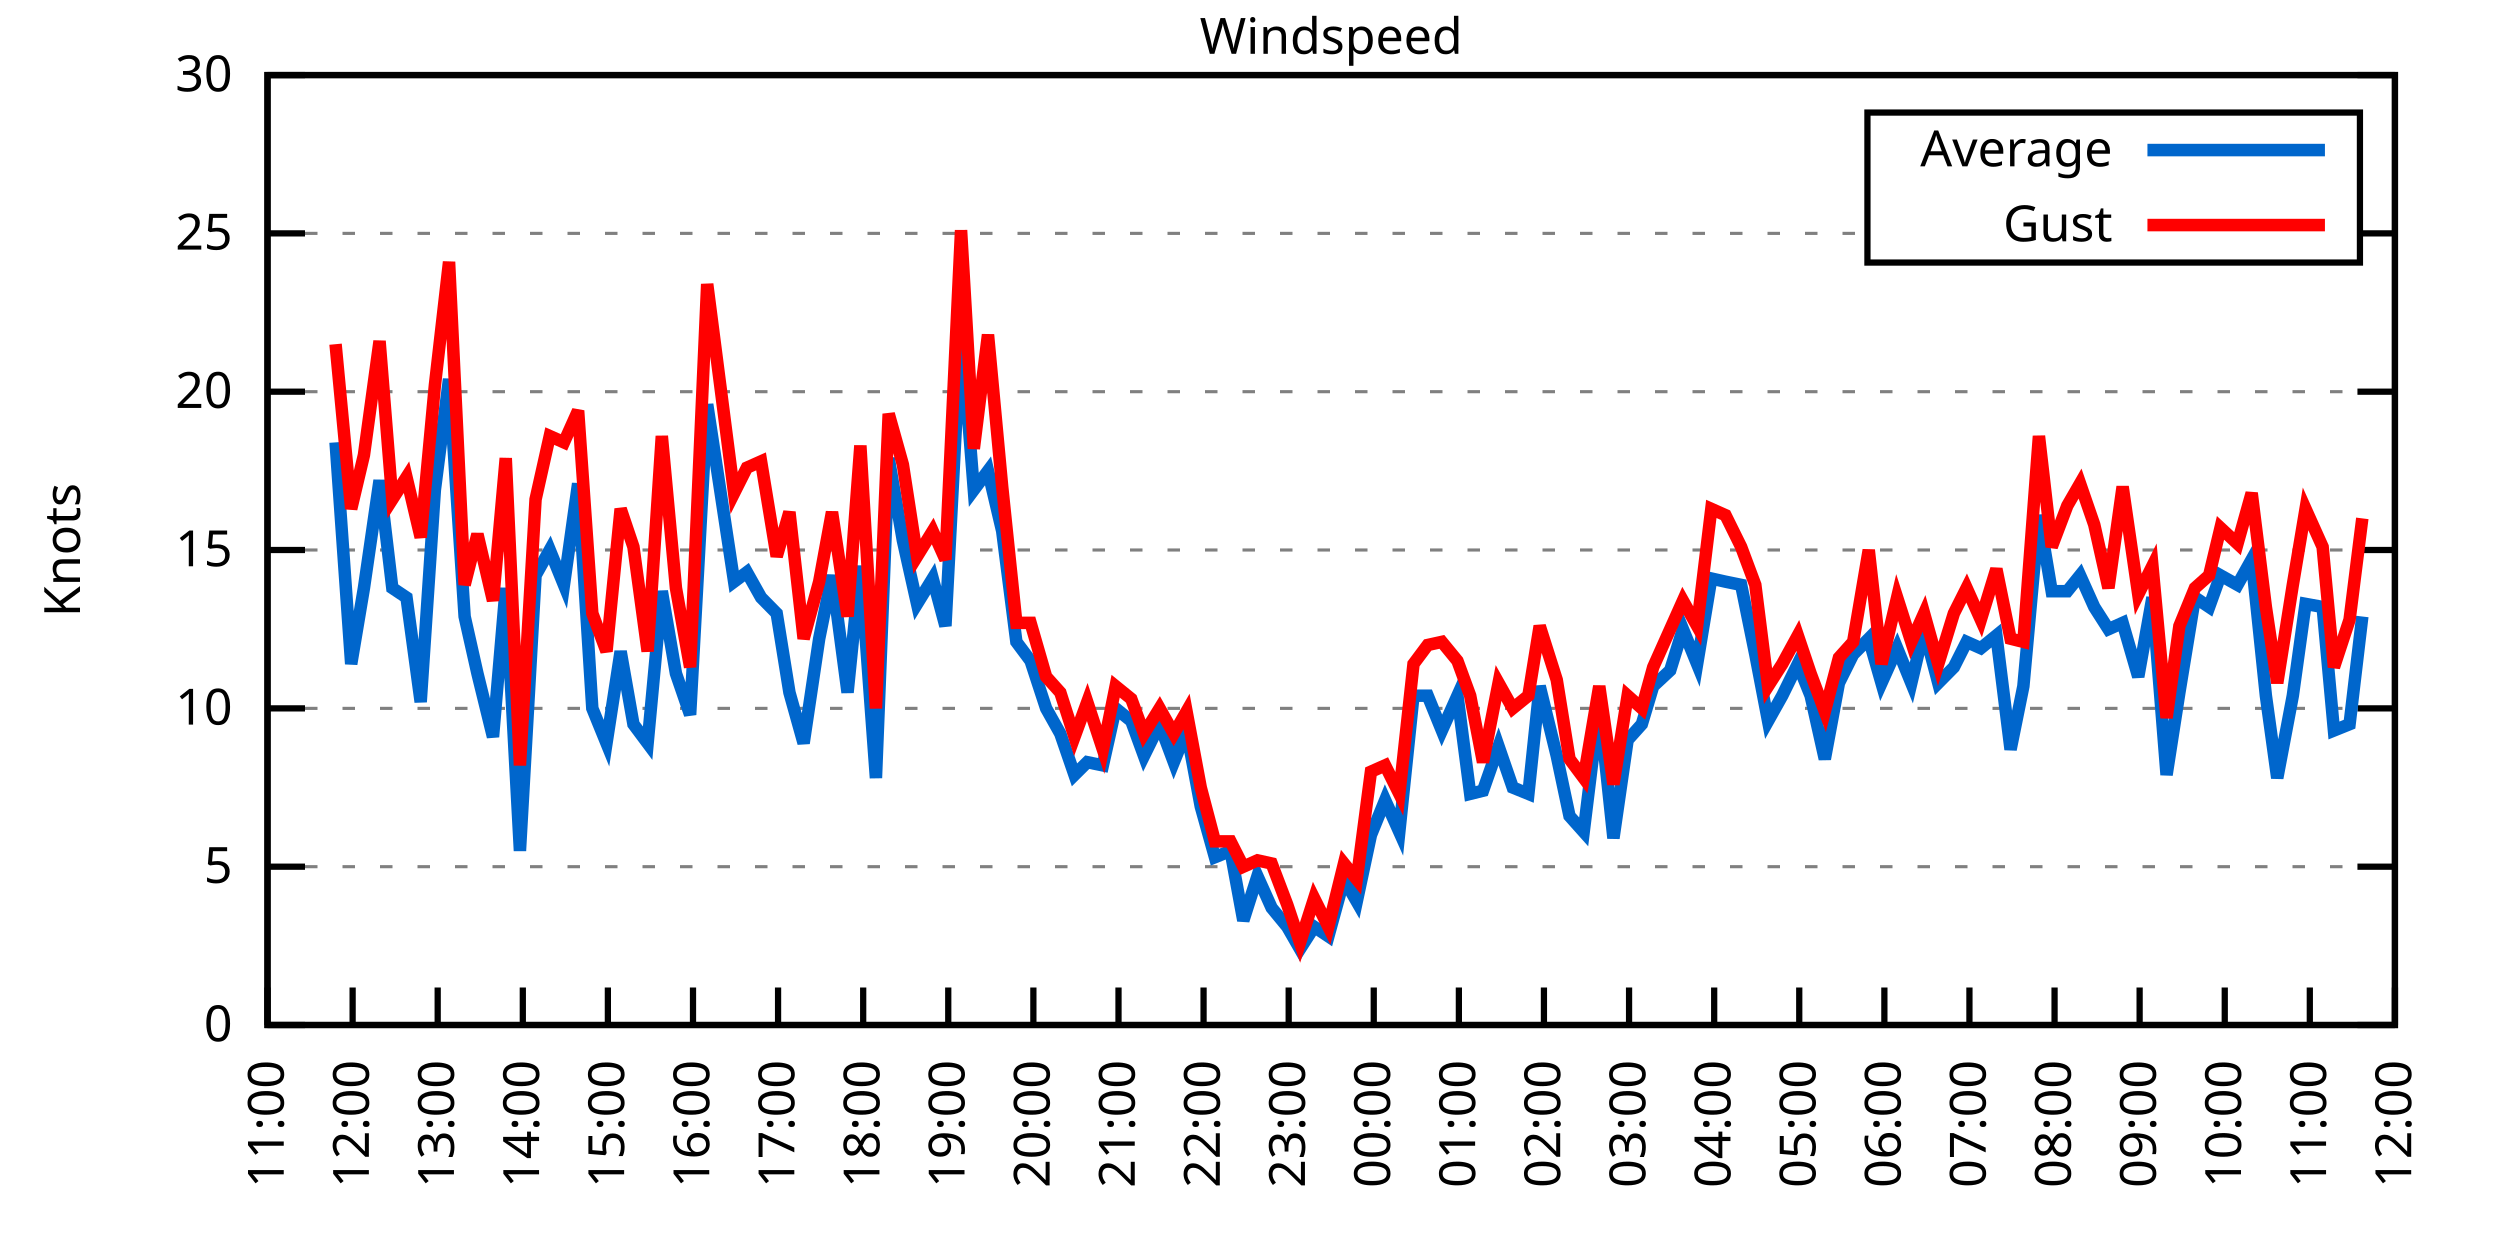
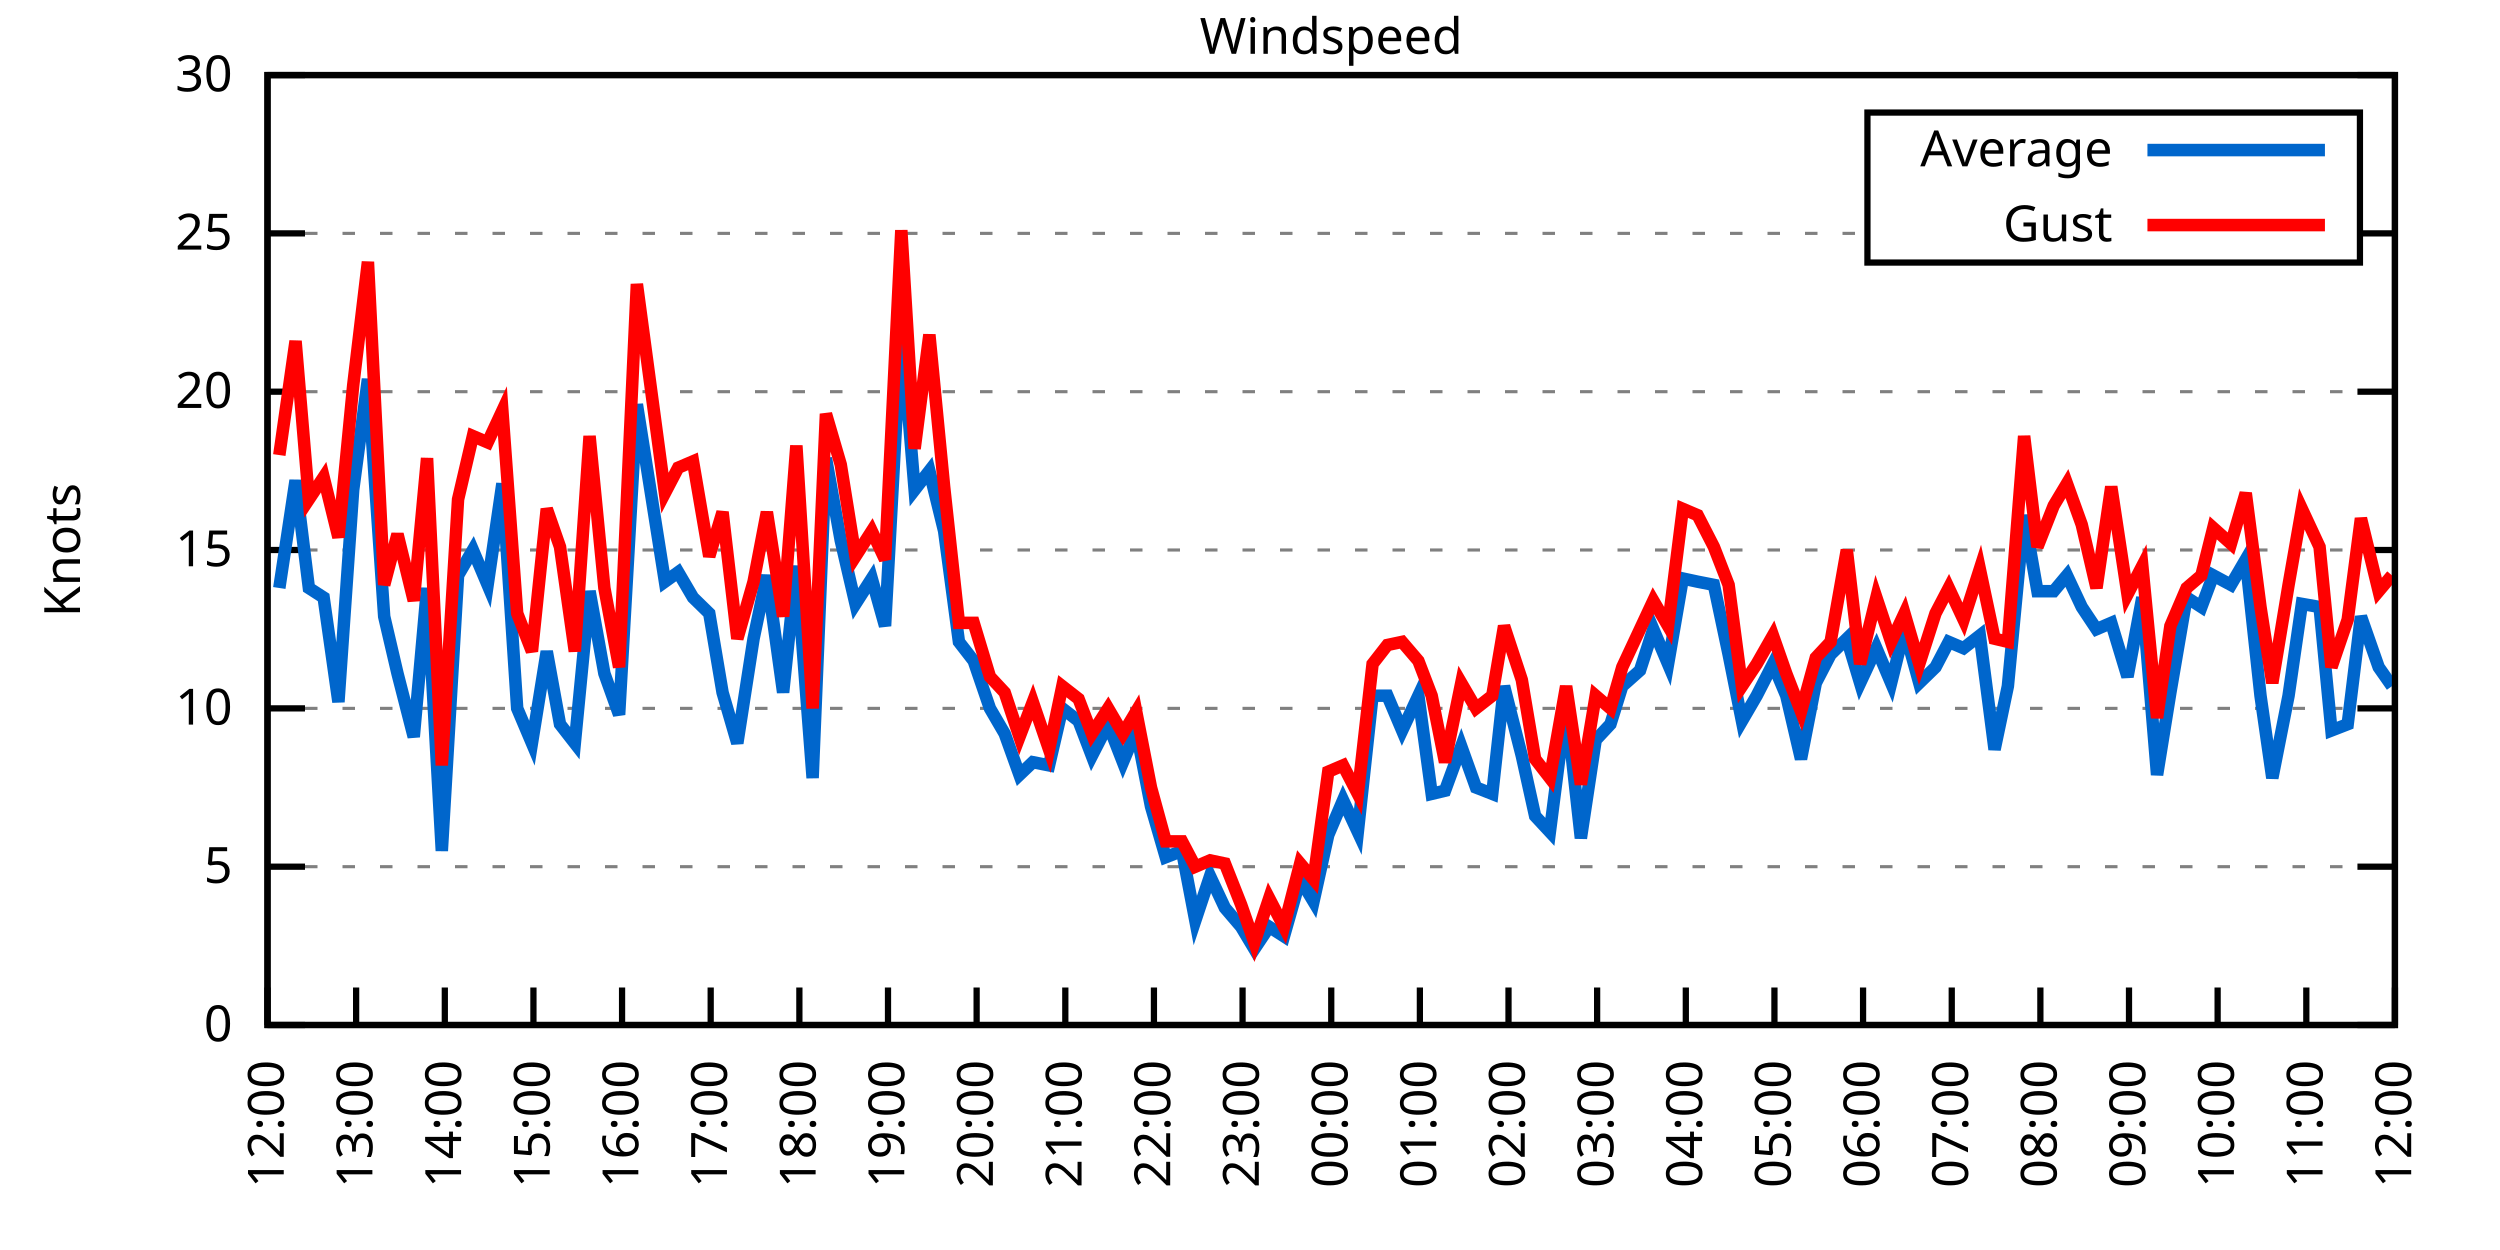
<svg xmlns="http://www.w3.org/2000/svg" xmlns:xlink="http://www.w3.org/1999/xlink" width="400" height="200" viewBox="0 0 400 200">
  <g id="gnuplot_canvas">
    <rect x="0" y="0" width="400" height="200" fill="none" />
    <defs>
      <circle id="gpDot" r="0.5" stroke-width="0.5" stroke="currentColor" />
      <path id="gpPt0" stroke-width="0.333" stroke="currentColor" d="M-1,0 h2 M0,-1 v2" />
      <path id="gpPt1" stroke-width="0.333" stroke="currentColor" d="M-1,-1 L1,1 M1,-1 L-1,1" />
      <path id="gpPt2" stroke-width="0.333" stroke="currentColor" d="M-1,0 L1,0 M0,-1 L0,1 M-1,-1 L1,1 M-1,1 L1,-1" />
      <rect id="gpPt3" stroke-width="0.333" stroke="currentColor" x="-1" y="-1" width="2" height="2" />
      <rect id="gpPt4" stroke-width="0.333" stroke="currentColor" fill="currentColor" x="-1" y="-1" width="2" height="2" />
      <circle id="gpPt5" stroke-width="0.333" stroke="currentColor" cx="0" cy="0" r="1" />
      <use xlink:href="#gpPt5" id="gpPt6" fill="currentColor" stroke="none" />
      <path id="gpPt7" stroke-width="0.333" stroke="currentColor" d="M0,-1.33 L-1.33,0.67 L1.33,0.67 z" />
      <use xlink:href="#gpPt7" id="gpPt8" fill="currentColor" stroke="none" />
      <use xlink:href="#gpPt7" id="gpPt9" stroke="currentColor" transform="rotate(180)" />
      <use xlink:href="#gpPt9" id="gpPt10" fill="currentColor" stroke="none" />
      <use xlink:href="#gpPt3" id="gpPt11" stroke="currentColor" transform="rotate(45)" />
      <use xlink:href="#gpPt11" id="gpPt12" fill="currentColor" stroke="none" />
      <path id="gpPt13" stroke-width="0.333" stroke="currentColor" d="M0,1.330 L1.265,0.411 L0.782,-1.067 L-0.782,-1.076 L-1.265,0.411 z" />
      <use xlink:href="#gpPt13" id="gpPt14" fill="currentColor" stroke="none" />
      <filter id="textbox" filterUnits="objectBoundingBox" x="0" y="0" height="1" width="1">
        <feFlood flood-color="white" flood-opacity="1" result="bgnd" />
        <feComposite in="SourceGraphic" in2="bgnd" operator="atop" />
      </filter>
      <filter id="greybox" filterUnits="objectBoundingBox" x="0" y="0" height="1" width="1">
        <feFlood flood-color="lightgrey" flood-opacity="1" result="grey" />
        <feComposite in="SourceGraphic" in2="grey" operator="atop" />
      </filter>
    </defs>
    <g fill="none" color="white" stroke="currentColor" stroke-width="1.00" stroke-linecap="butt" stroke-linejoin="miter">
</g>
    <g fill="none" color="black" stroke="currentColor" stroke-width="1.00" stroke-linecap="butt" stroke-linejoin="miter">
      <g stroke="none" shape-rendering="crispEdges">
        <polygon fill="rgb(255, 255, 255)" points="42.80,164.00 383.18,164.00 383.18,12.02 42.80,12.02 " />
      </g>
    </g>
    <g fill="none" color="black" stroke="currentColor" stroke-width="1.00" stroke-linecap="butt" stroke-linejoin="miter">
</g>
    <g fill="none" color="black" stroke="black" stroke-width="0.50" stroke-linecap="butt" stroke-linejoin="miter">
</g>
    <g fill="none" color="gray" stroke="currentColor" stroke-width="0.50" stroke-linecap="butt" stroke-linejoin="miter">
      <path stroke="gray" stroke-dasharray="2,4" class="gridline" d="M42.80,164.00 L383.19,164.00  " />
    </g>
    <g fill="none" color="gray" stroke="gray" stroke-width="1.00" stroke-linecap="butt" stroke-linejoin="miter">
</g>
    <g fill="none" color="black" stroke="currentColor" stroke-width="1.00" stroke-linecap="butt" stroke-linejoin="miter">
      <path stroke="black" d="M42.80,164.00 L48.80,164.00 M383.19,164.00 L377.19,164.00  " />
      <g transform="translate(37.20,166.60)" stroke="none" fill="black" font-family="Sans" font-size="8.00" text-anchor="end">
        <text>
          <tspan font-family="Sans"> 0</tspan>
        </text>
      </g>
    </g>
    <g fill="none" color="black" stroke="currentColor" stroke-width="1.00" stroke-linecap="butt" stroke-linejoin="miter">
</g>
    <g fill="none" color="black" stroke="black" stroke-width="0.50" stroke-linecap="butt" stroke-linejoin="miter">
</g>
    <g fill="none" color="gray" stroke="currentColor" stroke-width="0.50" stroke-linecap="butt" stroke-linejoin="miter">
      <path stroke="gray" stroke-dasharray="2,4" class="gridline" d="M42.80,138.67 L383.19,138.67  " />
    </g>
    <g fill="none" color="gray" stroke="gray" stroke-width="1.00" stroke-linecap="butt" stroke-linejoin="miter">
</g>
    <g fill="none" color="black" stroke="currentColor" stroke-width="1.00" stroke-linecap="butt" stroke-linejoin="miter">
      <path stroke="black" d="M42.80,138.67 L48.80,138.67 M383.19,138.67 L377.19,138.67  " />
      <g transform="translate(37.20,141.27)" stroke="none" fill="black" font-family="Sans" font-size="8.00" text-anchor="end">
        <text>
          <tspan font-family="Sans"> 5</tspan>
        </text>
      </g>
    </g>
    <g fill="none" color="black" stroke="currentColor" stroke-width="1.00" stroke-linecap="butt" stroke-linejoin="miter">
</g>
    <g fill="none" color="black" stroke="black" stroke-width="0.50" stroke-linecap="butt" stroke-linejoin="miter">
</g>
    <g fill="none" color="gray" stroke="currentColor" stroke-width="0.50" stroke-linecap="butt" stroke-linejoin="miter">
      <path stroke="gray" stroke-dasharray="2,4" class="gridline" d="M42.80,113.34 L383.19,113.34  " />
    </g>
    <g fill="none" color="gray" stroke="gray" stroke-width="1.00" stroke-linecap="butt" stroke-linejoin="miter">
</g>
    <g fill="none" color="black" stroke="currentColor" stroke-width="1.00" stroke-linecap="butt" stroke-linejoin="miter">
      <path stroke="black" d="M42.80,113.34 L48.80,113.34 M383.19,113.34 L377.19,113.34  " />
      <g transform="translate(37.20,115.94)" stroke="none" fill="black" font-family="Sans" font-size="8.00" text-anchor="end">
        <text>
          <tspan font-family="Sans"> 10</tspan>
        </text>
      </g>
    </g>
    <g fill="none" color="black" stroke="currentColor" stroke-width="1.00" stroke-linecap="butt" stroke-linejoin="miter">
</g>
    <g fill="none" color="black" stroke="black" stroke-width="0.50" stroke-linecap="butt" stroke-linejoin="miter">
</g>
    <g fill="none" color="gray" stroke="currentColor" stroke-width="0.50" stroke-linecap="butt" stroke-linejoin="miter">
      <path stroke="gray" stroke-dasharray="2,4" class="gridline" d="M42.80,88.00 L383.19,88.00  " />
    </g>
    <g fill="none" color="gray" stroke="gray" stroke-width="1.00" stroke-linecap="butt" stroke-linejoin="miter">
</g>
    <g fill="none" color="black" stroke="currentColor" stroke-width="1.00" stroke-linecap="butt" stroke-linejoin="miter">
      <path stroke="black" d="M42.80,88.00 L48.80,88.00 M383.19,88.00 L377.19,88.00  " />
      <g transform="translate(37.20,90.60)" stroke="none" fill="black" font-family="Sans" font-size="8.00" text-anchor="end">
        <text>
          <tspan font-family="Sans"> 15</tspan>
        </text>
      </g>
    </g>
    <g fill="none" color="black" stroke="currentColor" stroke-width="1.00" stroke-linecap="butt" stroke-linejoin="miter">
</g>
    <g fill="none" color="black" stroke="black" stroke-width="0.50" stroke-linecap="butt" stroke-linejoin="miter">
</g>
    <g fill="none" color="gray" stroke="currentColor" stroke-width="0.50" stroke-linecap="butt" stroke-linejoin="miter">
      <path stroke="gray" stroke-dasharray="2,4" class="gridline" d="M42.80,62.67 L383.19,62.67  " />
    </g>
    <g fill="none" color="gray" stroke="gray" stroke-width="1.00" stroke-linecap="butt" stroke-linejoin="miter">
</g>
    <g fill="none" color="black" stroke="currentColor" stroke-width="1.00" stroke-linecap="butt" stroke-linejoin="miter">
      <path stroke="black" d="M42.80,62.67 L48.80,62.67 M383.19,62.67 L377.19,62.67  " />
      <g transform="translate(37.20,65.27)" stroke="none" fill="black" font-family="Sans" font-size="8.00" text-anchor="end">
        <text>
          <tspan font-family="Sans"> 20</tspan>
        </text>
      </g>
    </g>
    <g fill="none" color="black" stroke="currentColor" stroke-width="1.00" stroke-linecap="butt" stroke-linejoin="miter">
</g>
    <g fill="none" color="black" stroke="black" stroke-width="0.50" stroke-linecap="butt" stroke-linejoin="miter">
</g>
    <g fill="none" color="gray" stroke="currentColor" stroke-width="0.50" stroke-linecap="butt" stroke-linejoin="miter">
      <path stroke="gray" stroke-dasharray="2,4" class="gridline" d="M42.80,37.34 L298.79,37.34 M377.59,37.34 L383.19,37.34  " />
    </g>
    <g fill="none" color="gray" stroke="gray" stroke-width="1.00" stroke-linecap="butt" stroke-linejoin="miter">
</g>
    <g fill="none" color="black" stroke="currentColor" stroke-width="1.00" stroke-linecap="butt" stroke-linejoin="miter">
      <path stroke="black" d="M42.80,37.34 L48.80,37.34 M383.19,37.34 L377.19,37.34  " />
      <g transform="translate(37.20,39.94)" stroke="none" fill="black" font-family="Sans" font-size="8.00" text-anchor="end">
        <text>
          <tspan font-family="Sans"> 25</tspan>
        </text>
      </g>
    </g>
    <g fill="none" color="black" stroke="currentColor" stroke-width="1.00" stroke-linecap="butt" stroke-linejoin="miter">
</g>
    <g fill="none" color="black" stroke="black" stroke-width="0.50" stroke-linecap="butt" stroke-linejoin="miter">
</g>
    <g fill="none" color="gray" stroke="currentColor" stroke-width="0.50" stroke-linecap="butt" stroke-linejoin="miter">
      <path stroke="gray" stroke-dasharray="2,4" class="gridline" d="M42.80,12.01 L383.19,12.01  " />
    </g>
    <g fill="none" color="gray" stroke="gray" stroke-width="1.00" stroke-linecap="butt" stroke-linejoin="miter">
</g>
    <g fill="none" color="black" stroke="currentColor" stroke-width="1.00" stroke-linecap="butt" stroke-linejoin="miter">
      <path stroke="black" d="M42.80,12.01 L48.80,12.01 M383.19,12.01 L377.19,12.01  " />
      <g transform="translate(37.20,14.61)" stroke="none" fill="black" font-family="Sans" font-size="8.00" text-anchor="end">
        <text>
          <tspan font-family="Sans"> 30</tspan>
        </text>
      </g>
    </g>
    <g fill="none" color="black" stroke="currentColor" stroke-width="1.00" stroke-linecap="butt" stroke-linejoin="miter">
      <path stroke="black" d="M42.80,164.00 L42.80,158.00  " />
      <g transform="translate(45.40,169.60) rotate(270.00)" stroke="none" fill="black" font-family="Sans" font-size="8.00" text-anchor="end">
        <text>
-           <tspan font-family="Sans">11:00</tspan>
-         </text>
-       </g>
-     </g>
-     <g fill="none" color="black" stroke="currentColor" stroke-width="1.00" stroke-linecap="butt" stroke-linejoin="miter">
-       <path stroke="black" d="M56.42,164.00 L56.42,158.00  " />
-       <g transform="translate(59.02,169.60) rotate(270.00)" stroke="none" fill="black" font-family="Sans" font-size="8.00" text-anchor="end">
-         <text>
          <tspan font-family="Sans">12:00</tspan>
        </text>
      </g>
    </g>
    <g fill="none" color="black" stroke="currentColor" stroke-width="1.00" stroke-linecap="butt" stroke-linejoin="miter">
-       <path stroke="black" d="M70.03,164.00 L70.03,158.00  " />
-       <g transform="translate(72.63,169.60) rotate(270.00)" stroke="none" fill="black" font-family="Sans" font-size="8.00" text-anchor="end">
+       <path stroke="black" d="M56.98,164.00 L56.98,158.00  " />
+       <g transform="translate(59.58,169.60) rotate(270.00)" stroke="none" fill="black" font-family="Sans" font-size="8.00" text-anchor="end">
        <text>
          <tspan font-family="Sans">13:00</tspan>
        </text>
      </g>
    </g>
    <g fill="none" color="black" stroke="currentColor" stroke-width="1.00" stroke-linecap="butt" stroke-linejoin="miter">
-       <path stroke="black" d="M83.65,164.00 L83.65,158.00  " />
-       <g transform="translate(86.25,169.60) rotate(270.00)" stroke="none" fill="black" font-family="Sans" font-size="8.00" text-anchor="end">
+       <path stroke="black" d="M71.17,164.00 L71.17,158.00  " />
+       <g transform="translate(73.77,169.60) rotate(270.00)" stroke="none" fill="black" font-family="Sans" font-size="8.00" text-anchor="end">
        <text>
          <tspan font-family="Sans">14:00</tspan>
        </text>
      </g>
    </g>
    <g fill="none" color="black" stroke="currentColor" stroke-width="1.00" stroke-linecap="butt" stroke-linejoin="miter">
-       <path stroke="black" d="M97.26,164.00 L97.26,158.00  " />
-       <g transform="translate(99.86,169.60) rotate(270.00)" stroke="none" fill="black" font-family="Sans" font-size="8.00" text-anchor="end">
+       <path stroke="black" d="M85.35,164.00 L85.35,158.00  " />
+       <g transform="translate(87.95,169.60) rotate(270.00)" stroke="none" fill="black" font-family="Sans" font-size="8.00" text-anchor="end">
        <text>
          <tspan font-family="Sans">15:00</tspan>
        </text>
      </g>
    </g>
    <g fill="none" color="black" stroke="currentColor" stroke-width="1.00" stroke-linecap="butt" stroke-linejoin="miter">
-       <path stroke="black" d="M110.88,164.00 L110.88,158.00  " />
-       <g transform="translate(113.48,169.60) rotate(270.00)" stroke="none" fill="black" font-family="Sans" font-size="8.00" text-anchor="end">
+       <path stroke="black" d="M99.53,164.00 L99.53,158.00  " />
+       <g transform="translate(102.13,169.60) rotate(270.00)" stroke="none" fill="black" font-family="Sans" font-size="8.00" text-anchor="end">
        <text>
          <tspan font-family="Sans">16:00</tspan>
        </text>
      </g>
    </g>
    <g fill="none" color="black" stroke="currentColor" stroke-width="1.00" stroke-linecap="butt" stroke-linejoin="miter">
-       <path stroke="black" d="M124.49,164.00 L124.49,158.00  " />
-       <g transform="translate(127.09,169.60) rotate(270.00)" stroke="none" fill="black" font-family="Sans" font-size="8.00" text-anchor="end">
+       <path stroke="black" d="M113.71,164.00 L113.71,158.00  " />
+       <g transform="translate(116.31,169.60) rotate(270.00)" stroke="none" fill="black" font-family="Sans" font-size="8.00" text-anchor="end">
        <text>
          <tspan font-family="Sans">17:00</tspan>
        </text>
      </g>
    </g>
    <g fill="none" color="black" stroke="currentColor" stroke-width="1.00" stroke-linecap="butt" stroke-linejoin="miter">
-       <path stroke="black" d="M138.11,164.00 L138.11,158.00  " />
-       <g transform="translate(140.71,169.60) rotate(270.00)" stroke="none" fill="black" font-family="Sans" font-size="8.00" text-anchor="end">
+       <path stroke="black" d="M127.90,164.00 L127.90,158.00  " />
+       <g transform="translate(130.50,169.60) rotate(270.00)" stroke="none" fill="black" font-family="Sans" font-size="8.00" text-anchor="end">
        <text>
          <tspan font-family="Sans">18:00</tspan>
        </text>
      </g>
    </g>
    <g fill="none" color="black" stroke="currentColor" stroke-width="1.00" stroke-linecap="butt" stroke-linejoin="miter">
-       <path stroke="black" d="M151.72,164.00 L151.72,158.00  " />
-       <g transform="translate(154.32,169.60) rotate(270.00)" stroke="none" fill="black" font-family="Sans" font-size="8.00" text-anchor="end">
+       <path stroke="black" d="M142.08,164.00 L142.08,158.00  " />
+       <g transform="translate(144.68,169.60) rotate(270.00)" stroke="none" fill="black" font-family="Sans" font-size="8.00" text-anchor="end">
        <text>
          <tspan font-family="Sans">19:00</tspan>
        </text>
      </g>
    </g>
    <g fill="none" color="black" stroke="currentColor" stroke-width="1.00" stroke-linecap="butt" stroke-linejoin="miter">
-       <path stroke="black" d="M165.34,164.00 L165.34,158.00  " />
-       <g transform="translate(167.94,169.60) rotate(270.00)" stroke="none" fill="black" font-family="Sans" font-size="8.00" text-anchor="end">
+       <path stroke="black" d="M156.26,164.00 L156.26,158.00  " />
+       <g transform="translate(158.86,169.60) rotate(270.00)" stroke="none" fill="black" font-family="Sans" font-size="8.00" text-anchor="end">
        <text>
          <tspan font-family="Sans">20:00</tspan>
        </text>
      </g>
    </g>
    <g fill="none" color="black" stroke="currentColor" stroke-width="1.00" stroke-linecap="butt" stroke-linejoin="miter">
-       <path stroke="black" d="M178.96,164.00 L178.96,158.00  " />
-       <g transform="translate(181.56,169.60) rotate(270.00)" stroke="none" fill="black" font-family="Sans" font-size="8.00" text-anchor="end">
+       <path stroke="black" d="M170.45,164.00 L170.45,158.00  " />
+       <g transform="translate(173.05,169.60) rotate(270.00)" stroke="none" fill="black" font-family="Sans" font-size="8.00" text-anchor="end">
        <text>
          <tspan font-family="Sans">21:00</tspan>
        </text>
      </g>
    </g>
    <g fill="none" color="black" stroke="currentColor" stroke-width="1.00" stroke-linecap="butt" stroke-linejoin="miter">
-       <path stroke="black" d="M192.57,164.00 L192.57,158.00  " />
-       <g transform="translate(195.17,169.60) rotate(270.00)" stroke="none" fill="black" font-family="Sans" font-size="8.00" text-anchor="end">
+       <path stroke="black" d="M184.63,164.00 L184.63,158.00  " />
+       <g transform="translate(187.23,169.60) rotate(270.00)" stroke="none" fill="black" font-family="Sans" font-size="8.00" text-anchor="end">
        <text>
          <tspan font-family="Sans">22:00</tspan>
        </text>
      </g>
    </g>
    <g fill="none" color="black" stroke="currentColor" stroke-width="1.00" stroke-linecap="butt" stroke-linejoin="miter">
-       <path stroke="black" d="M206.19,164.00 L206.19,158.00  " />
-       <g transform="translate(208.79,169.60) rotate(270.00)" stroke="none" fill="black" font-family="Sans" font-size="8.00" text-anchor="end">
+       <path stroke="black" d="M198.81,164.00 L198.81,158.00  " />
+       <g transform="translate(201.41,169.60) rotate(270.00)" stroke="none" fill="black" font-family="Sans" font-size="8.00" text-anchor="end">
        <text>
          <tspan font-family="Sans">23:00</tspan>
        </text>
      </g>
    </g>
    <g fill="none" color="black" stroke="currentColor" stroke-width="1.00" stroke-linecap="butt" stroke-linejoin="miter">
-       <path stroke="black" d="M219.80,164.00 L219.80,158.00  " />
-       <g transform="translate(222.40,169.60) rotate(270.00)" stroke="none" fill="black" font-family="Sans" font-size="8.00" text-anchor="end">
+       <path stroke="black" d="M213.00,164.00 L213.00,158.00  " />
+       <g transform="translate(215.60,169.60) rotate(270.00)" stroke="none" fill="black" font-family="Sans" font-size="8.00" text-anchor="end">
        <text>
          <tspan font-family="Sans">00:00</tspan>
        </text>
      </g>
    </g>
    <g fill="none" color="black" stroke="currentColor" stroke-width="1.00" stroke-linecap="butt" stroke-linejoin="miter">
-       <path stroke="black" d="M233.42,164.00 L233.42,158.00  " />
-       <g transform="translate(236.02,169.60) rotate(270.00)" stroke="none" fill="black" font-family="Sans" font-size="8.00" text-anchor="end">
+       <path stroke="black" d="M227.18,164.00 L227.18,158.00  " />
+       <g transform="translate(229.78,169.60) rotate(270.00)" stroke="none" fill="black" font-family="Sans" font-size="8.00" text-anchor="end">
        <text>
          <tspan font-family="Sans">01:00</tspan>
        </text>
      </g>
    </g>
    <g fill="none" color="black" stroke="currentColor" stroke-width="1.00" stroke-linecap="butt" stroke-linejoin="miter">
-       <path stroke="black" d="M247.03,164.00 L247.03,158.00  " />
-       <g transform="translate(249.63,169.60) rotate(270.00)" stroke="none" fill="black" font-family="Sans" font-size="8.00" text-anchor="end">
+       <path stroke="black" d="M241.36,164.00 L241.36,158.00  " />
+       <g transform="translate(243.96,169.60) rotate(270.00)" stroke="none" fill="black" font-family="Sans" font-size="8.00" text-anchor="end">
        <text>
          <tspan font-family="Sans">02:00</tspan>
        </text>
      </g>
    </g>
    <g fill="none" color="black" stroke="currentColor" stroke-width="1.00" stroke-linecap="butt" stroke-linejoin="miter">
-       <path stroke="black" d="M260.65,164.00 L260.65,158.00  " />
-       <g transform="translate(263.25,169.60) rotate(270.00)" stroke="none" fill="black" font-family="Sans" font-size="8.00" text-anchor="end">
+       <path stroke="black" d="M255.54,164.00 L255.54,158.00  " />
+       <g transform="translate(258.14,169.60) rotate(270.00)" stroke="none" fill="black" font-family="Sans" font-size="8.00" text-anchor="end">
        <text>
          <tspan font-family="Sans">03:00</tspan>
        </text>
      </g>
    </g>
    <g fill="none" color="black" stroke="currentColor" stroke-width="1.00" stroke-linecap="butt" stroke-linejoin="miter">
-       <path stroke="black" d="M274.27,164.00 L274.27,158.00  " />
-       <g transform="translate(276.87,169.60) rotate(270.00)" stroke="none" fill="black" font-family="Sans" font-size="8.00" text-anchor="end">
+       <path stroke="black" d="M269.73,164.00 L269.73,158.00  " />
+       <g transform="translate(272.33,169.60) rotate(270.00)" stroke="none" fill="black" font-family="Sans" font-size="8.00" text-anchor="end">
        <text>
          <tspan font-family="Sans">04:00</tspan>
        </text>
      </g>
    </g>
    <g fill="none" color="black" stroke="currentColor" stroke-width="1.00" stroke-linecap="butt" stroke-linejoin="miter">
-       <path stroke="black" d="M287.88,164.00 L287.88,158.00  " />
-       <g transform="translate(290.48,169.60) rotate(270.00)" stroke="none" fill="black" font-family="Sans" font-size="8.00" text-anchor="end">
+       <path stroke="black" d="M283.91,164.00 L283.91,158.00  " />
+       <g transform="translate(286.51,169.60) rotate(270.00)" stroke="none" fill="black" font-family="Sans" font-size="8.00" text-anchor="end">
        <text>
          <tspan font-family="Sans">05:00</tspan>
        </text>
      </g>
    </g>
    <g fill="none" color="black" stroke="currentColor" stroke-width="1.00" stroke-linecap="butt" stroke-linejoin="miter">
-       <path stroke="black" d="M301.50,164.00 L301.50,158.00  " />
-       <g transform="translate(304.10,169.60) rotate(270.00)" stroke="none" fill="black" font-family="Sans" font-size="8.00" text-anchor="end">
+       <path stroke="black" d="M298.09,164.00 L298.09,158.00  " />
+       <g transform="translate(300.69,169.60) rotate(270.00)" stroke="none" fill="black" font-family="Sans" font-size="8.00" text-anchor="end">
        <text>
          <tspan font-family="Sans">06:00</tspan>
        </text>
      </g>
    </g>
    <g fill="none" color="black" stroke="currentColor" stroke-width="1.00" stroke-linecap="butt" stroke-linejoin="miter">
-       <path stroke="black" d="M315.11,164.00 L315.11,158.00  " />
-       <g transform="translate(317.71,169.60) rotate(270.00)" stroke="none" fill="black" font-family="Sans" font-size="8.00" text-anchor="end">
+       <path stroke="black" d="M312.28,164.00 L312.28,158.00  " />
+       <g transform="translate(314.88,169.60) rotate(270.00)" stroke="none" fill="black" font-family="Sans" font-size="8.00" text-anchor="end">
        <text>
          <tspan font-family="Sans">07:00</tspan>
        </text>
      </g>
    </g>
    <g fill="none" color="black" stroke="currentColor" stroke-width="1.00" stroke-linecap="butt" stroke-linejoin="miter">
-       <path stroke="black" d="M328.73,164.00 L328.73,158.00  " />
-       <g transform="translate(331.33,169.60) rotate(270.00)" stroke="none" fill="black" font-family="Sans" font-size="8.00" text-anchor="end">
+       <path stroke="black" d="M326.46,164.00 L326.46,158.00  " />
+       <g transform="translate(329.06,169.60) rotate(270.00)" stroke="none" fill="black" font-family="Sans" font-size="8.00" text-anchor="end">
        <text>
          <tspan font-family="Sans">08:00</tspan>
        </text>
      </g>
    </g>
    <g fill="none" color="black" stroke="currentColor" stroke-width="1.00" stroke-linecap="butt" stroke-linejoin="miter">
-       <path stroke="black" d="M342.34,164.00 L342.34,158.00  " />
-       <g transform="translate(344.94,169.60) rotate(270.00)" stroke="none" fill="black" font-family="Sans" font-size="8.00" text-anchor="end">
+       <path stroke="black" d="M340.64,164.00 L340.64,158.00  " />
+       <g transform="translate(343.24,169.60) rotate(270.00)" stroke="none" fill="black" font-family="Sans" font-size="8.00" text-anchor="end">
        <text>
          <tspan font-family="Sans">09:00</tspan>
        </text>
      </g>
    </g>
    <g fill="none" color="black" stroke="currentColor" stroke-width="1.00" stroke-linecap="butt" stroke-linejoin="miter">
-       <path stroke="black" d="M355.96,164.00 L355.96,158.00  " />
-       <g transform="translate(358.56,169.60) rotate(270.00)" stroke="none" fill="black" font-family="Sans" font-size="8.00" text-anchor="end">
+       <path stroke="black" d="M354.82,164.00 L354.82,158.00  " />
+       <g transform="translate(357.42,169.60) rotate(270.00)" stroke="none" fill="black" font-family="Sans" font-size="8.00" text-anchor="end">
        <text>
          <tspan font-family="Sans">10:00</tspan>
        </text>
      </g>
    </g>
    <g fill="none" color="black" stroke="currentColor" stroke-width="1.00" stroke-linecap="butt" stroke-linejoin="miter">
-       <path stroke="black" d="M369.57,164.00 L369.57,158.00  " />
-       <g transform="translate(372.17,169.60) rotate(270.00)" stroke="none" fill="black" font-family="Sans" font-size="8.00" text-anchor="end">
+       <path stroke="black" d="M369.01,164.00 L369.01,158.00  " />
+       <g transform="translate(371.61,169.60) rotate(270.00)" stroke="none" fill="black" font-family="Sans" font-size="8.00" text-anchor="end">
        <text>
          <tspan font-family="Sans">11:00</tspan>
        </text>
      </g>
    </g>
    <g fill="none" color="black" stroke="currentColor" stroke-width="1.00" stroke-linecap="butt" stroke-linejoin="miter">
      <path stroke="black" d="M383.19,164.00 L383.19,158.00  " />
      <g transform="translate(385.79,169.60) rotate(270.00)" stroke="none" fill="black" font-family="Sans" font-size="8.00" text-anchor="end">
        <text>
          <tspan font-family="Sans">12:00</tspan>
        </text>
      </g>
    </g>
    <g fill="none" color="black" stroke="currentColor" stroke-width="1.00" stroke-linecap="butt" stroke-linejoin="miter">
</g>
    <g fill="none" color="black" stroke="currentColor" stroke-width="1.00" stroke-linecap="butt" stroke-linejoin="miter">
      <path stroke="black" d="M42.80,12.01 L42.80,164.00 L383.19,164.00 L383.19,12.01 L42.80,12.01 Z  " />
    </g>
    <g fill="none" color="black" stroke="currentColor" stroke-width="1.00" stroke-linecap="butt" stroke-linejoin="miter">
</g>
    <g fill="none" color="black" stroke="currentColor" stroke-width="1.00" stroke-linecap="butt" stroke-linejoin="miter">
      <path stroke="black" d="M298.79,42.01 L298.79,18.01 L377.59,18.01 L377.59,42.01 L298.79,42.01 Z  " />
    </g>
    <g id="Windspeed_plot_1">
      <g fill="none" color="white" stroke="black" stroke-width="2.00" stroke-linecap="butt" stroke-linejoin="miter">
</g>
      <g fill="none" color="black" stroke="currentColor" stroke-width="2.00" stroke-linecap="butt" stroke-linejoin="miter">
        <g transform="translate(337.99,26.61)" stroke="none" fill="black" font-family="Sans" font-size="8.00" text-anchor="end">
          <text>
            <tspan font-family="Sans">Average</tspan>
          </text>
        </g>
      </g>
      <g fill="none" color="black" stroke="currentColor" stroke-width="2.00" stroke-linecap="butt" stroke-linejoin="miter">
-         <path stroke="rgb(  0, 102, 204)" d="M343.59,24.01 L371.99,24.01 M53.69,70.78 L56.19,106.24 L58.23,94.08 L60.73,76.86 L62.77,94.08 L65.04,95.60   L67.31,112.32 L69.58,78.38 L71.85,60.65 L74.34,98.64 L76.39,107.76 L78.88,117.90 L80.92,94.08 L83.19,136.14   L85.69,92.06 L87.96,88.00 L90.23,93.58 L92.50,77.37 L94.77,113.34 L97.04,118.91 L99.30,104.22 L101.35,115.87   L103.62,118.91 L105.89,94.59 L108.15,107.76 L110.42,114.35 L113.15,64.70 L117.46,93.07 L119.50,91.55 L121.77,95.60   L124.27,98.14 L126.31,110.80 L128.58,118.91 L131.07,102.19 L133.12,92.06 L135.61,110.80 L137.66,90.54 L140.15,124.48   L142.19,73.31 L144.46,86.49 L146.73,96.62 L149.23,92.56 L151.27,100.16 L153.77,52.54 L155.81,78.38 L158.08,75.34   L160.35,84.97 L162.62,102.70 L164.89,105.74 L167.38,113.34 L169.65,117.39 L171.92,123.98 L173.96,121.95 L176.46,122.46   L178.50,113.34 L181.00,115.36 L183.04,120.94 L185.54,115.87 L187.81,121.95 L189.85,116.88 L192.12,129.04 L194.39,137.15   L196.88,136.14 L198.93,147.28 L201.19,140.19 L203.46,145.25 L205.96,148.29 L208.00,151.84 L210.27,148.29 L212.54,149.81   L215.04,140.69 L217.08,144.24 L219.35,133.60 L221.62,128.03 L223.89,133.10 L226.16,111.31 L228.43,111.31 L230.70,116.88   L233.19,111.31 L235.23,127.02 L237.28,126.51 L239.77,119.42 L242.04,126.00 L244.54,127.02 L246.35,109.79 L249.08,120.94   L251.12,130.56 L253.39,133.10 L255.88,112.83 L258.15,134.11 L260.42,118.40 L262.69,115.87 L264.51,109.79 L267.23,107.26   L269.27,100.67 L271.54,106.24 L273.81,92.56 L276.08,93.07 L278.58,93.58 L280.85,104.72 L282.89,115.36 L285.16,111.31   L287.65,106.24 L289.70,111.31 L291.97,121.44 L294.23,109.28 L296.50,104.72 L299.00,102.19 L301.04,109.28 L303.54,103.71   L305.81,109.28 L307.85,100.67 L310.12,109.28 L312.62,106.75 L314.66,102.70 L316.93,103.71 L319.42,101.68 L321.69,119.92   L323.74,109.79 L326.23,82.43 L328.27,94.59 L330.77,94.59 L332.81,92.06 L335.08,97.12 L337.35,100.67 L339.62,99.66   L342.12,108.27 L344.39,95.60 L346.65,123.98 L348.70,110.80 L351.19,95.60 L353.46,97.12 L355.28,92.06 L358.00,93.58   L360.27,89.52 L362.54,111.31 L364.36,124.48 L366.85,111.31 L368.89,96.62 L371.62,97.12 L373.43,116.88 L375.93,115.87   L377.97,98.64  " />
+         <path stroke="rgb(  0, 102, 204)" d="M343.59,24.01 L371.99,24.01 M44.69,94.08 L47.29,76.86 L49.42,94.08 L51.78,95.60 L54.15,112.32 L56.51,78.38   L58.87,60.65 L61.47,98.64 L63.60,107.76 L66.20,117.90 L68.33,94.08 L70.69,136.14 L73.29,92.06 L75.66,88.00   L78.02,93.58 L80.38,77.37 L82.75,113.34 L85.11,118.91 L87.48,104.22 L89.60,115.87 L91.97,118.91 L94.33,94.59   L96.70,107.76 L99.06,114.35 L101.90,64.70 L106.39,93.07 L108.51,91.55 L110.88,95.60 L113.48,98.14 L115.61,110.80   L117.97,118.91 L120.57,102.19 L122.70,92.06 L125.30,110.80 L127.42,90.54 L130.02,124.48 L132.15,73.31 L134.52,86.49   L136.88,96.62 L139.48,92.56 L141.61,100.16 L144.21,52.54 L146.34,78.38 L148.70,75.34 L151.06,84.97 L153.43,102.70   L155.79,105.74 L158.39,113.34 L160.75,117.39 L163.12,123.98 L165.25,121.95 L167.85,122.46 L169.97,113.34 L172.57,115.36   L174.70,120.94 L177.30,115.87 L179.67,121.95 L181.79,116.88 L184.16,129.04 L186.52,137.15 L189.12,136.14 L191.25,147.28   L193.61,140.19 L195.98,145.25 L198.58,148.29 L200.70,151.84 L203.07,148.29 L205.43,149.81 L208.03,140.69 L210.16,144.24   L212.52,133.60 L214.89,128.03 L217.25,133.10 L219.61,111.31 L221.98,111.31 L224.34,116.88 L226.94,111.31 L229.07,127.02   L231.20,126.51 L233.80,119.42 L236.16,126.00 L238.76,127.02 L240.65,109.79 L243.49,120.94 L245.62,130.56 L247.98,133.10   L250.58,112.83 L252.94,134.11 L255.31,118.40 L257.67,115.87 L259.56,109.79 L262.40,107.26 L264.53,100.67 L266.89,106.24   L269.25,92.56 L271.62,93.07 L274.22,93.58 L276.58,104.72 L278.71,115.36 L281.07,111.31 L283.67,106.24 L285.80,111.31   L288.16,121.44 L290.53,109.28 L292.89,104.72 L295.49,102.19 L297.62,109.28 L300.22,103.71 L302.58,109.28 L304.71,100.67   L307.08,109.28 L309.68,106.75 L311.80,102.70 L314.17,103.71 L316.77,101.68 L319.13,119.92 L321.26,109.79 L323.86,82.43   L325.99,94.59 L328.59,94.59 L330.71,92.06 L333.08,97.12 L335.44,100.67 L337.80,99.66 L340.40,108.27 L342.77,95.60   L345.13,123.98 L347.26,110.80 L349.86,95.60 L352.22,97.12 L354.12,92.06 L356.95,93.58 L359.32,89.52 L361.68,111.31   L363.57,124.48 L366.17,111.31 L368.30,96.62 L371.13,97.12 L373.03,116.88 L375.63,115.87 L377.75,98.64 L380.59,106.75   L382.72,109.79  " />
      </g>
    </g>
    <g id="Windspeed_plot_2">
      <g fill="none" color="black" stroke="currentColor" stroke-width="2.00" stroke-linecap="butt" stroke-linejoin="miter">
        <g transform="translate(337.99,38.61)" stroke="none" fill="black" font-family="Sans" font-size="8.00" text-anchor="end">
          <text>
            <tspan font-family="Sans">Gust</tspan>
          </text>
        </g>
      </g>
      <g fill="none" color="black" stroke="currentColor" stroke-width="2.00" stroke-linecap="butt" stroke-linejoin="miter">
-         <path stroke="rgb(255,   0,   0)" d="M343.59,36.01 L371.99,36.01 M53.69,55.07 L56.19,81.42 L58.23,72.81 L60.73,54.57 L62.77,79.90 L65.04,76.35   L67.31,85.98 L69.58,61.66 L71.85,41.90 L74.34,93.58 L76.39,85.47 L78.88,96.11 L80.92,73.31 L83.19,122.46   L85.69,79.90 L87.96,69.77 L90.23,70.78 L92.50,65.71 L94.77,98.14 L97.04,104.22 L99.30,81.42 L101.35,87.50   L103.62,104.22 L105.89,69.77 L108.15,94.08 L110.42,106.75 L113.15,45.45 L117.46,78.89 L119.50,74.83 L121.77,73.82   L124.27,89.02 L126.31,81.93 L128.58,102.19 L131.07,93.07 L133.12,81.93 L135.61,98.64 L137.66,71.29 L140.15,113.34   L142.19,66.22 L144.46,74.33 L146.73,89.02 L149.23,84.97 L151.27,89.52 L153.77,36.84 L155.81,71.79 L158.08,53.55   L160.35,77.87 L162.62,99.66 L164.89,99.66 L167.38,108.27 L169.65,110.80 L171.92,117.90 L173.96,112.32 L176.46,119.92   L178.50,109.79 L181.00,111.82 L183.04,117.39 L185.54,113.34 L187.81,117.39 L189.85,113.84 L192.12,126.00 L194.39,134.62   L196.88,134.62 L198.93,138.67 L201.19,137.66 L203.46,138.16 L205.96,144.75 L208.00,150.83 L210.27,143.73 L212.54,148.29   L215.04,138.16 L217.08,140.69 L219.35,123.47 L221.62,122.46 L223.89,127.02 L226.16,106.24 L228.43,103.20 L230.70,102.70   L233.19,105.74 L235.23,111.31 L237.28,121.95 L239.77,109.28 L242.04,113.34 L244.54,111.31 L246.35,100.16 L249.08,108.78   L251.12,121.44 L253.39,124.48 L255.88,109.79 L258.15,125.50 L260.42,111.31 L262.69,113.34 L264.51,106.75 L267.23,100.67   L269.27,96.11 L271.54,100.16 L273.81,81.42 L276.08,82.43 L278.58,87.50 L280.85,93.58 L282.89,109.79 L285.16,106.24   L287.65,101.68 L289.70,107.76 L291.97,113.84 L294.23,105.23 L296.50,102.70 L299.00,88.00 L301.04,106.24 L303.54,95.60   L305.81,102.70 L307.85,98.14 L310.12,106.24 L312.62,98.14 L314.66,94.08 L316.93,99.15 L319.42,91.04 L321.69,102.19   L323.74,102.70 L326.23,69.77 L328.27,87.50 L330.77,80.91 L332.81,77.37 L335.08,83.95 L337.35,94.08 L339.62,77.87   L342.12,95.10 L344.39,90.54 L346.65,114.86 L348.70,100.16 L351.19,94.08 L353.46,92.06 L355.28,84.46 L358.00,86.99   L360.27,78.89 L362.54,97.12 L364.36,109.28 L366.85,93.58 L368.89,81.42 L371.62,87.50 L373.43,106.75 L375.93,99.15   L377.97,82.94  " />
+         <path stroke="rgb(255,   0,   0)" d="M343.59,36.01 L371.99,36.01 M44.69,72.81 L47.29,54.57 L49.42,79.90 L51.78,76.35 L54.15,85.98 L56.51,61.66   L58.87,41.90 L61.47,93.58 L63.60,85.47 L66.20,96.11 L68.33,73.31 L70.69,122.46 L73.29,79.90 L75.66,69.77   L78.02,70.78 L80.38,65.71 L82.75,98.14 L85.11,104.22 L87.48,81.42 L89.60,87.50 L91.97,104.22 L94.33,69.77   L96.70,94.08 L99.06,106.75 L101.90,45.45 L106.39,78.89 L108.51,74.83 L110.88,73.82 L113.48,89.02 L115.61,81.93   L117.97,102.19 L120.57,93.07 L122.70,81.93 L125.30,98.64 L127.42,71.29 L130.02,113.34 L132.15,66.22 L134.52,74.33   L136.88,89.02 L139.48,84.97 L141.61,89.52 L144.21,36.84 L146.34,71.79 L148.70,53.55 L151.06,77.87 L153.43,99.66   L155.79,99.66 L158.39,108.27 L160.75,110.80 L163.12,117.90 L165.25,112.32 L167.85,119.92 L169.97,109.79 L172.57,111.82   L174.70,117.39 L177.30,113.34 L179.67,117.39 L181.79,113.84 L184.16,126.00 L186.52,134.62 L189.12,134.62 L191.25,138.67   L193.61,137.66 L195.98,138.16 L198.58,144.75 L200.70,150.83 L203.07,143.73 L205.43,148.29 L208.03,138.16 L210.16,140.69   L212.52,123.47 L214.89,122.46 L217.25,127.02 L219.61,106.24 L221.98,103.20 L224.34,102.70 L226.94,105.74 L229.07,111.31   L231.20,121.95 L233.80,109.28 L236.16,113.34 L238.76,111.31 L240.65,100.16 L243.49,108.78 L245.62,121.44 L247.98,124.48   L250.58,109.79 L252.94,125.50 L255.31,111.31 L257.67,113.34 L259.56,106.75 L262.40,100.67 L264.53,96.11 L266.89,100.16   L269.25,81.42 L271.62,82.43 L274.22,87.50 L276.58,93.58 L278.71,109.79 L281.07,106.24 L283.67,101.68 L285.80,107.76   L288.16,113.84 L290.53,105.23 L292.89,102.70 L295.49,88.00 L297.62,106.24 L300.22,95.60 L302.58,102.70 L304.71,98.14   L307.08,106.24 L309.68,98.14 L311.80,94.08 L314.17,99.15 L316.77,91.04 L319.13,102.19 L321.26,102.70 L323.86,69.77   L325.99,87.50 L328.59,80.91 L330.71,77.37 L333.08,83.95 L335.44,94.08 L337.80,77.87 L340.40,95.10 L342.77,90.54   L345.13,114.86 L347.26,100.16 L349.86,94.08 L352.22,92.06 L354.12,84.46 L356.95,86.99 L359.32,78.89 L361.68,97.12   L363.57,109.28 L366.17,93.58 L368.30,81.42 L371.13,87.50 L373.03,106.75 L375.63,99.15 L377.75,82.94 L380.59,94.59   L382.72,92.06  " />
      </g>
    </g>
    <g fill="none" color="black" stroke="currentColor" stroke-width="2.00" stroke-linecap="butt" stroke-linejoin="miter">
</g>
    <g fill="none" color="black" stroke="black" stroke-width="1.00" stroke-linecap="butt" stroke-linejoin="miter">
</g>
    <g fill="none" color="black" stroke="currentColor" stroke-width="1.00" stroke-linecap="butt" stroke-linejoin="miter">
      <path stroke="black" d="M42.80,12.01 L42.80,164.00 L383.19,164.00 L383.19,12.01 L42.80,12.01 Z  " />
      <g transform="translate(12.80,88.01) rotate(270.00)" stroke="none" fill="black" font-family="Sans" font-size="8.00" text-anchor="middle">
        <text>
          <tspan font-family="Sans">Knots</tspan>
        </text>
      </g>
    </g>
    <g fill="none" color="black" stroke="currentColor" stroke-width="1.00" stroke-linecap="butt" stroke-linejoin="miter">
</g>
    <g fill="none" color="black" stroke="currentColor" stroke-width="1.00" stroke-linecap="butt" stroke-linejoin="miter">
      <g transform="translate(212.99,8.61)" stroke="none" fill="black" font-family="Sans" font-size="8.00" text-anchor="middle">
        <text>
          <tspan font-family="Sans">Windspeed</tspan>
        </text>
      </g>
    </g>
    <g fill="none" color="black" stroke="currentColor" stroke-width="1.00" stroke-linecap="butt" stroke-linejoin="miter">
</g>
  </g>
</svg>
